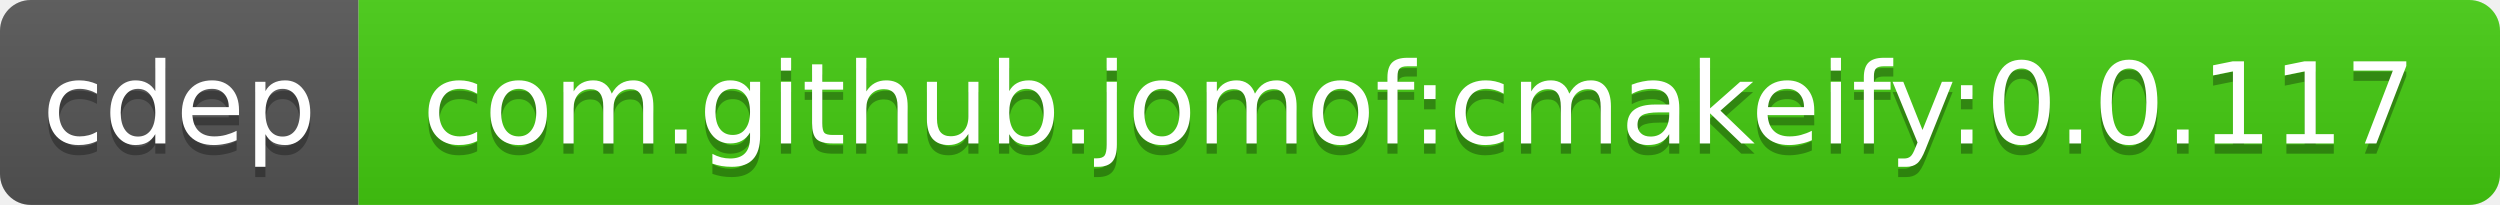
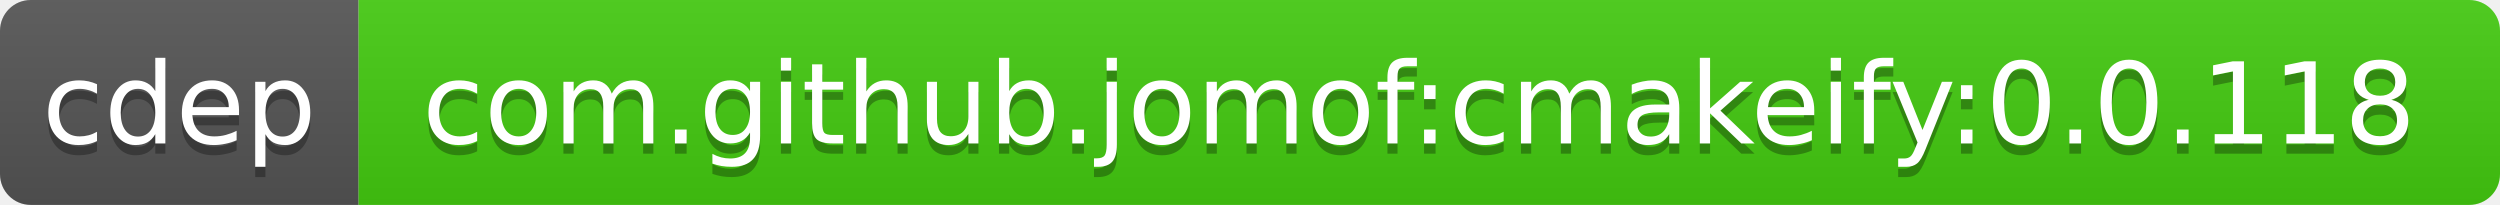
<svg xmlns="http://www.w3.org/2000/svg" width="244" height="20">
  <linearGradient id="b" x2="0" y2="100%">
    <stop offset="0" stop-color="#bbb" stop-opacity=".1" />
    <stop offset="1" stop-opacity=".1" />
  </linearGradient>
  <clipPath id="a">
    <rect width="244" height="20" rx="3" fill="#fff" />
  </clipPath>
  <g clip-path="url(#a)">
    <path fill="#555" d="M0 0h35v20H0z" />
    <path fill="#4c1" d="M35 0h209v20H35z" />
    <path fill="url(#b)" d="M0 0h244v20H0z" />
  </g>
  <g fill="#fff" text-anchor="middle" font-family="DejaVu Sans,Verdana,Geneva,sans-serif" font-size="11">
    <text x="17.5" y="15" fill="#010101" fill-opacity=".3">cdep</text>
    <text x="17.5" y="14">cdep</text>
-     <text x="138.5" y="15" fill="#010101" fill-opacity=".3">com.github.jomof:cmakeify:0.0.117</text>
-     <text x="138.5" y="14">com.github.jomof:cmakeify:0.0.117</text>
+     <text x="138.5" y="15" fill="#010101" fill-opacity=".3">com.github.jomof:cmakeify:0.0.118</text>
+     <text x="138.5" y="14">com.github.jomof:cmakeify:0.0.118</text>
  </g>
</svg>
